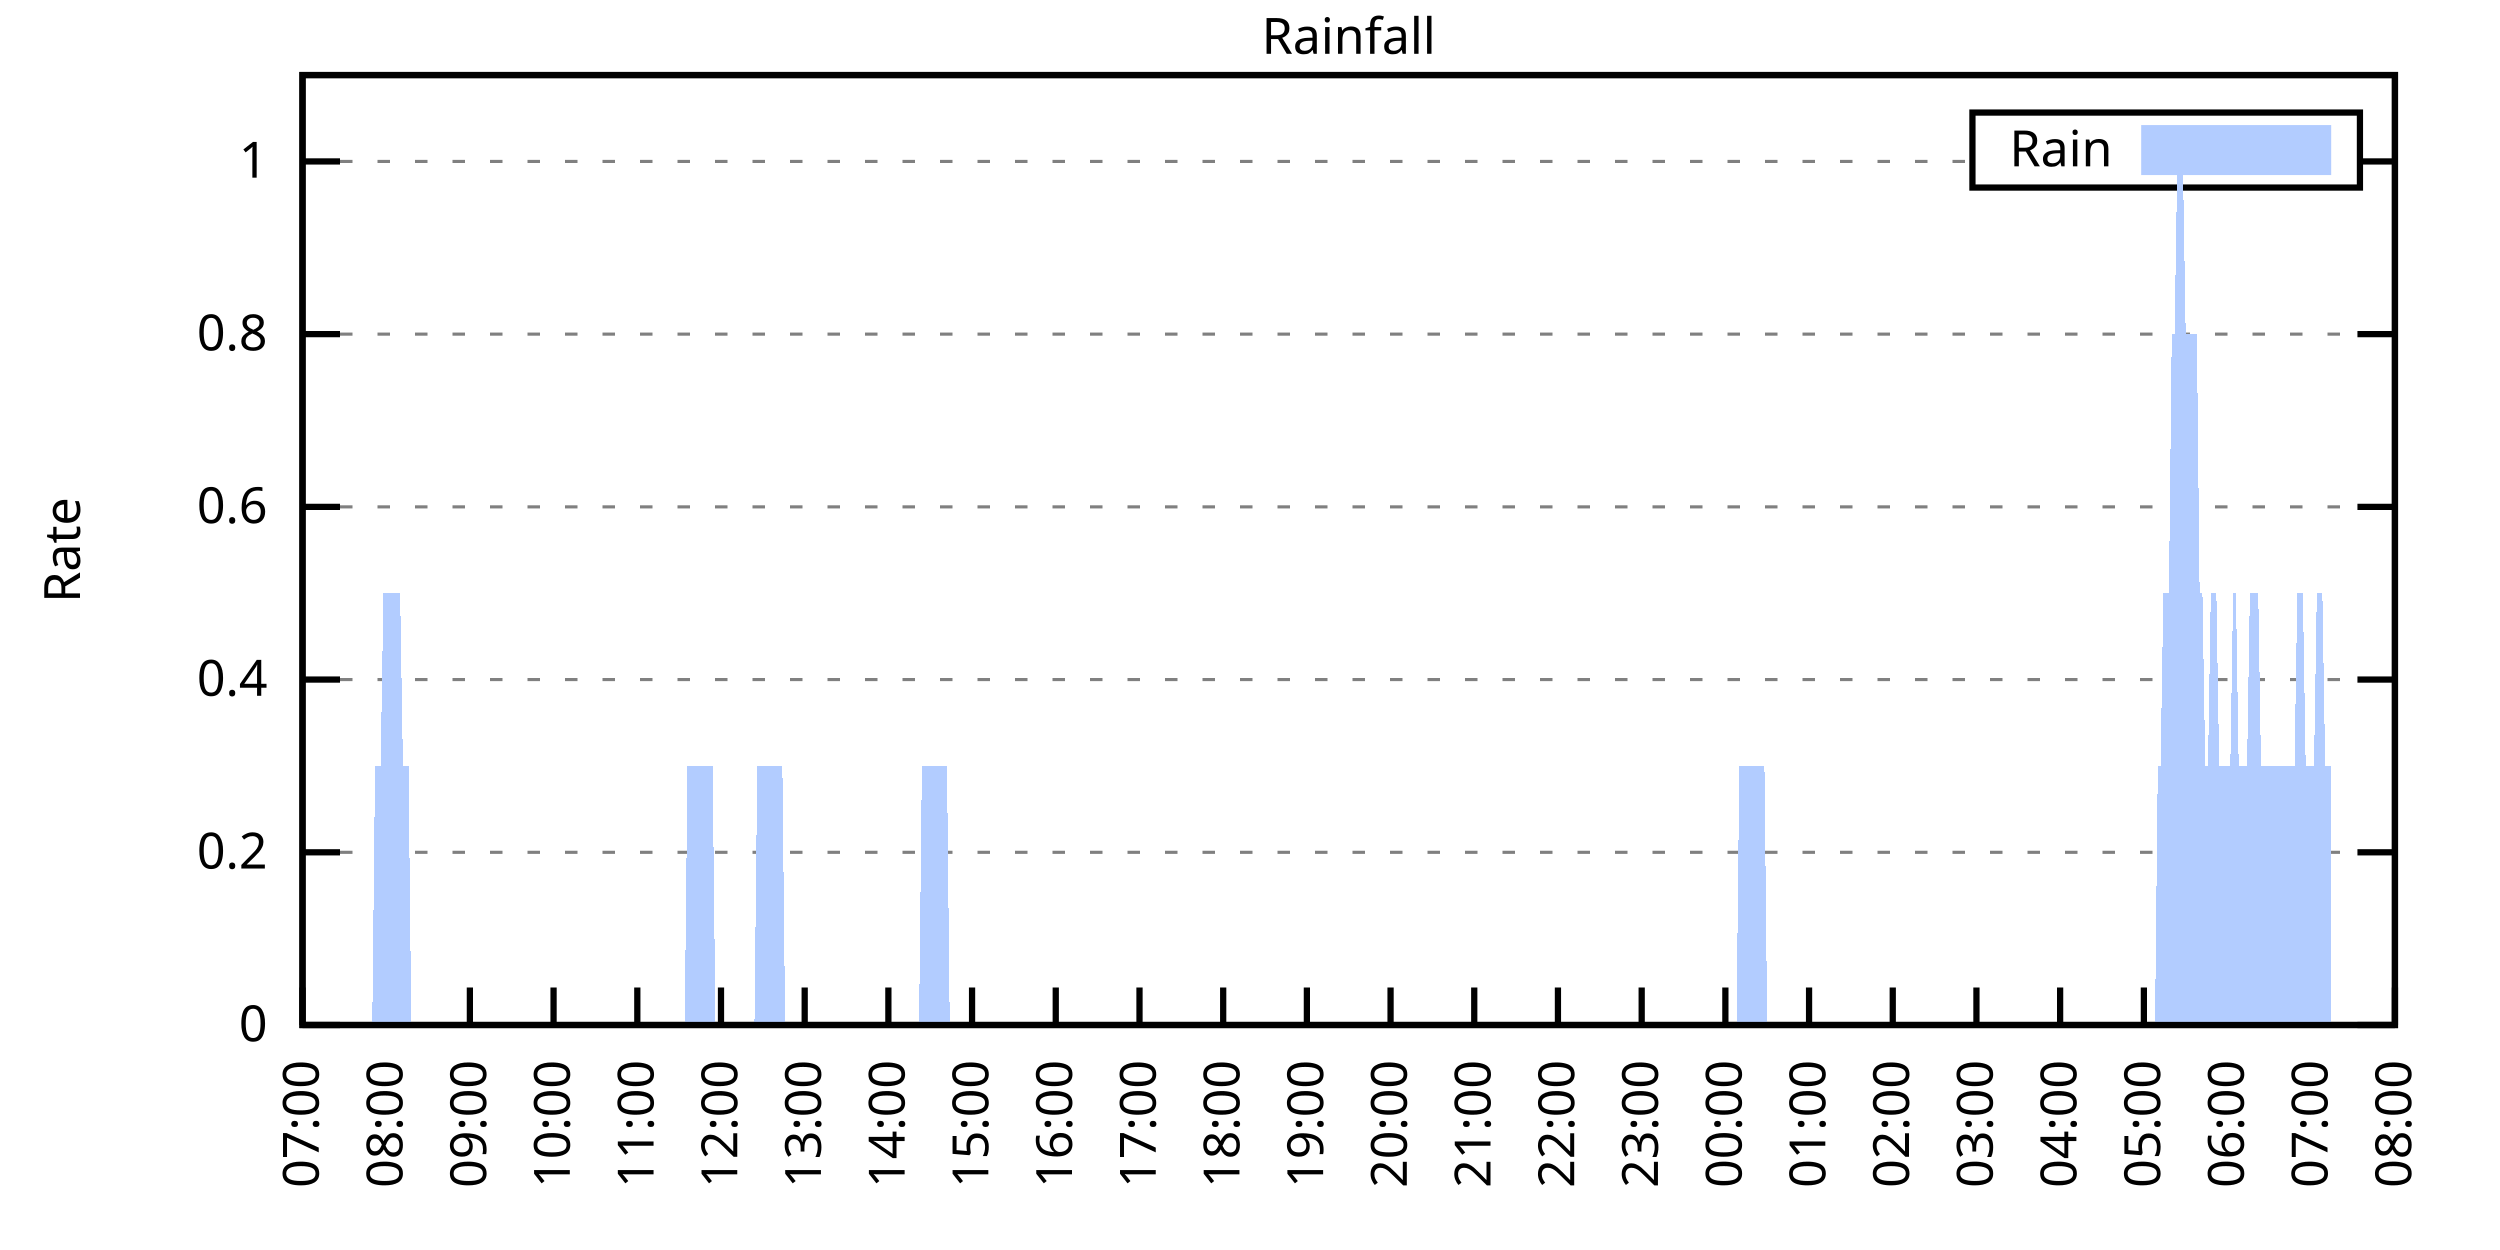
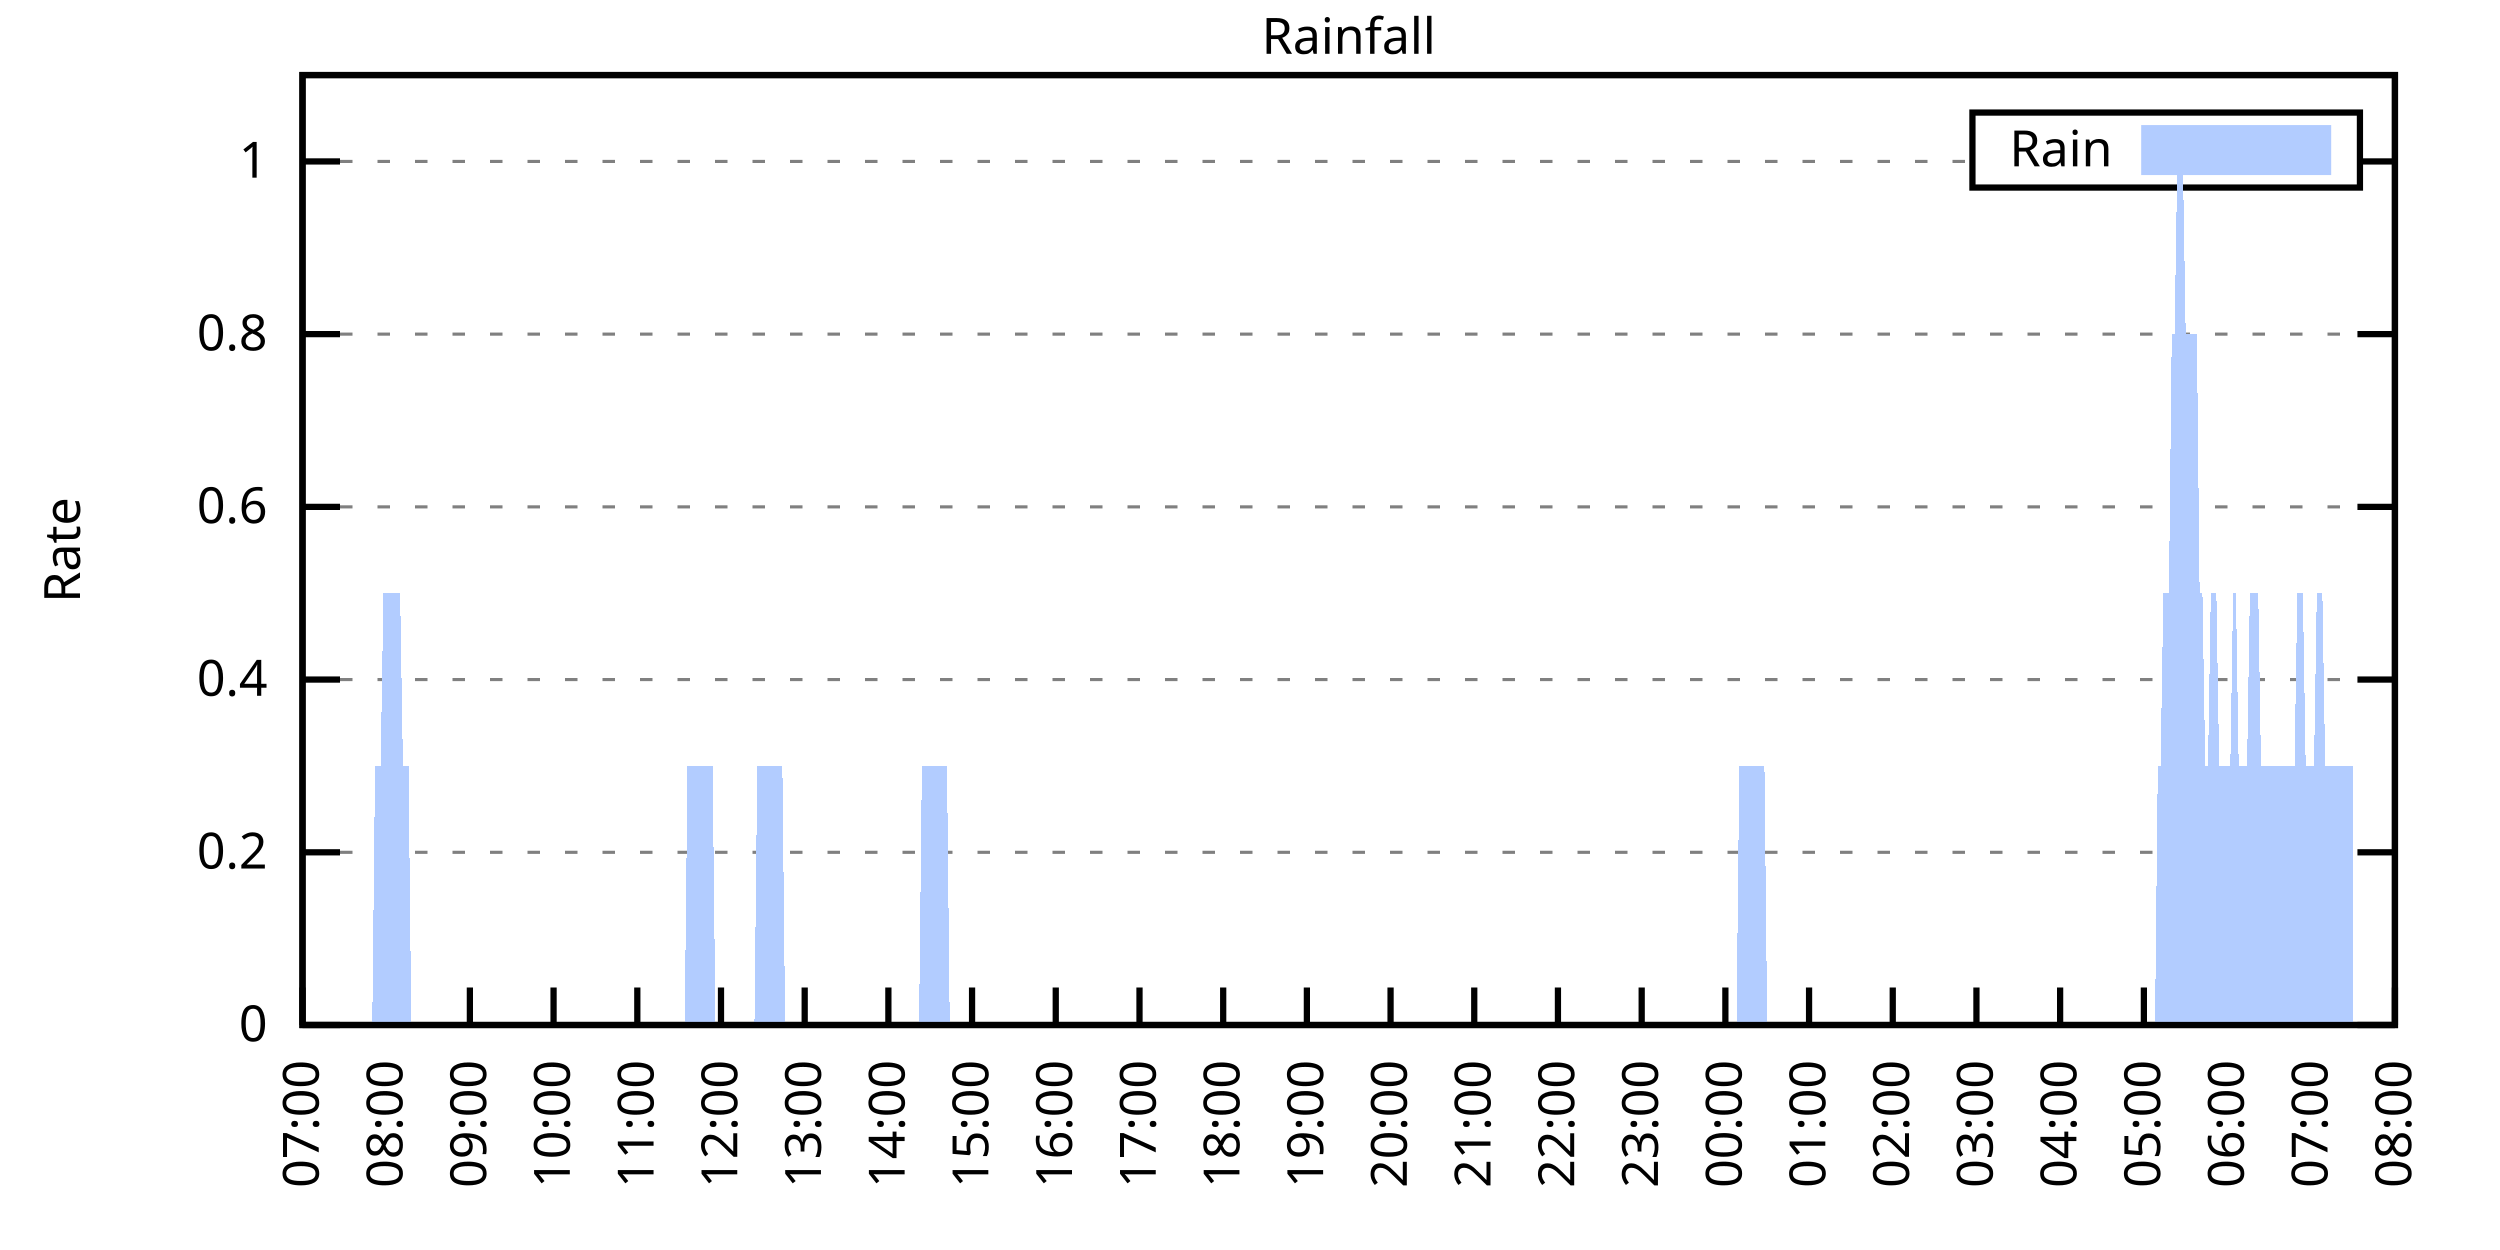
<svg xmlns="http://www.w3.org/2000/svg" xmlns:xlink="http://www.w3.org/1999/xlink" width="400" height="200" viewBox="0 0 400 200">
  <g id="gnuplot_canvas">
    <rect x="0" y="0" width="400" height="200" fill="none" />
    <defs>
      <circle id="gpDot" r="0.5" stroke-width="0.5" stroke="currentColor" />
      <path id="gpPt0" stroke-width="0.333" stroke="currentColor" d="M-1,0 h2 M0,-1 v2" />
      <path id="gpPt1" stroke-width="0.333" stroke="currentColor" d="M-1,-1 L1,1 M1,-1 L-1,1" />
      <path id="gpPt2" stroke-width="0.333" stroke="currentColor" d="M-1,0 L1,0 M0,-1 L0,1 M-1,-1 L1,1 M-1,1 L1,-1" />
      <rect id="gpPt3" stroke-width="0.333" stroke="currentColor" x="-1" y="-1" width="2" height="2" />
      <rect id="gpPt4" stroke-width="0.333" stroke="currentColor" fill="currentColor" x="-1" y="-1" width="2" height="2" />
      <circle id="gpPt5" stroke-width="0.333" stroke="currentColor" cx="0" cy="0" r="1" />
      <use xlink:href="#gpPt5" id="gpPt6" fill="currentColor" stroke="none" />
      <path id="gpPt7" stroke-width="0.333" stroke="currentColor" d="M0,-1.33 L-1.33,0.67 L1.33,0.67 z" />
      <use xlink:href="#gpPt7" id="gpPt8" fill="currentColor" stroke="none" />
      <use xlink:href="#gpPt7" id="gpPt9" stroke="currentColor" transform="rotate(180)" />
      <use xlink:href="#gpPt9" id="gpPt10" fill="currentColor" stroke="none" />
      <use xlink:href="#gpPt3" id="gpPt11" stroke="currentColor" transform="rotate(45)" />
      <use xlink:href="#gpPt11" id="gpPt12" fill="currentColor" stroke="none" />
      <path id="gpPt13" stroke-width="0.333" stroke="currentColor" d="M0,1.330 L1.265,0.411 L0.782,-1.067 L-0.782,-1.076 L-1.265,0.411 z" />
      <use xlink:href="#gpPt13" id="gpPt14" fill="currentColor" stroke="none" />
      <filter id="textbox" filterUnits="objectBoundingBox" x="0" y="0" height="1" width="1">
        <feFlood flood-color="white" flood-opacity="1" result="bgnd" />
        <feComposite in="SourceGraphic" in2="bgnd" operator="atop" />
      </filter>
      <filter id="greybox" filterUnits="objectBoundingBox" x="0" y="0" height="1" width="1">
        <feFlood flood-color="lightgrey" flood-opacity="1" result="grey" />
        <feComposite in="SourceGraphic" in2="grey" operator="atop" />
      </filter>
    </defs>
    <g fill="none" color="white" stroke="currentColor" stroke-width="1.00" stroke-linecap="butt" stroke-linejoin="miter">
</g>
    <g fill="none" color="black" stroke="currentColor" stroke-width="1.00" stroke-linecap="butt" stroke-linejoin="miter">
      <g stroke="none" shape-rendering="crispEdges">
        <polygon fill="rgb(255, 255, 255)" points="48.40,164.00 383.18,164.00 383.18,12.02 48.40,12.02 " />
      </g>
    </g>
    <g fill="none" color="black" stroke="currentColor" stroke-width="1.00" stroke-linecap="butt" stroke-linejoin="miter">
</g>
    <g fill="none" color="black" stroke="black" stroke-width="0.50" stroke-linecap="butt" stroke-linejoin="miter">
</g>
    <g fill="none" color="gray" stroke="currentColor" stroke-width="0.50" stroke-linecap="butt" stroke-linejoin="miter">
      <path stroke="gray" stroke-dasharray="2,4" class="gridline" d="M48.40,164.00 L383.19,164.00  " />
    </g>
    <g fill="none" color="gray" stroke="gray" stroke-width="1.00" stroke-linecap="butt" stroke-linejoin="miter">
</g>
    <g fill="none" color="black" stroke="currentColor" stroke-width="1.00" stroke-linecap="butt" stroke-linejoin="miter">
      <path stroke="black" d="M48.40,164.00 L54.40,164.00 M383.19,164.00 L377.19,164.00  " />
      <g transform="translate(42.80,166.60)" stroke="none" fill="black" font-family="Sans" font-size="8.00" text-anchor="end">
        <text>
          <tspan font-family="Sans"> 0</tspan>
        </text>
      </g>
    </g>
    <g fill="none" color="black" stroke="currentColor" stroke-width="1.00" stroke-linecap="butt" stroke-linejoin="miter">
</g>
    <g fill="none" color="black" stroke="black" stroke-width="0.50" stroke-linecap="butt" stroke-linejoin="miter">
</g>
    <g fill="none" color="gray" stroke="currentColor" stroke-width="0.50" stroke-linecap="butt" stroke-linejoin="miter">
      <path stroke="gray" stroke-dasharray="2,4" class="gridline" d="M48.40,136.37 L383.19,136.37  " />
    </g>
    <g fill="none" color="gray" stroke="gray" stroke-width="1.00" stroke-linecap="butt" stroke-linejoin="miter">
</g>
    <g fill="none" color="black" stroke="currentColor" stroke-width="1.00" stroke-linecap="butt" stroke-linejoin="miter">
      <path stroke="black" d="M48.40,136.37 L54.40,136.37 M383.19,136.37 L377.19,136.37  " />
      <g transform="translate(42.80,138.97)" stroke="none" fill="black" font-family="Sans" font-size="8.00" text-anchor="end">
        <text>
          <tspan font-family="Sans"> 0.2</tspan>
        </text>
      </g>
    </g>
    <g fill="none" color="black" stroke="currentColor" stroke-width="1.00" stroke-linecap="butt" stroke-linejoin="miter">
</g>
    <g fill="none" color="black" stroke="black" stroke-width="0.50" stroke-linecap="butt" stroke-linejoin="miter">
</g>
    <g fill="none" color="gray" stroke="currentColor" stroke-width="0.50" stroke-linecap="butt" stroke-linejoin="miter">
      <path stroke="gray" stroke-dasharray="2,4" class="gridline" d="M48.40,108.73 L383.19,108.73  " />
    </g>
    <g fill="none" color="gray" stroke="gray" stroke-width="1.00" stroke-linecap="butt" stroke-linejoin="miter">
</g>
    <g fill="none" color="black" stroke="currentColor" stroke-width="1.00" stroke-linecap="butt" stroke-linejoin="miter">
      <path stroke="black" d="M48.40,108.73 L54.40,108.73 M383.19,108.73 L377.19,108.73  " />
      <g transform="translate(42.80,111.33)" stroke="none" fill="black" font-family="Sans" font-size="8.00" text-anchor="end">
        <text>
          <tspan font-family="Sans"> 0.4</tspan>
        </text>
      </g>
    </g>
    <g fill="none" color="black" stroke="currentColor" stroke-width="1.00" stroke-linecap="butt" stroke-linejoin="miter">
</g>
    <g fill="none" color="black" stroke="black" stroke-width="0.50" stroke-linecap="butt" stroke-linejoin="miter">
</g>
    <g fill="none" color="gray" stroke="currentColor" stroke-width="0.50" stroke-linecap="butt" stroke-linejoin="miter">
      <path stroke="gray" stroke-dasharray="2,4" class="gridline" d="M48.40,81.10 L383.19,81.10  " />
    </g>
    <g fill="none" color="gray" stroke="gray" stroke-width="1.00" stroke-linecap="butt" stroke-linejoin="miter">
</g>
    <g fill="none" color="black" stroke="currentColor" stroke-width="1.00" stroke-linecap="butt" stroke-linejoin="miter">
      <path stroke="black" d="M48.40,81.10 L54.40,81.10 M383.19,81.10 L377.19,81.10  " />
      <g transform="translate(42.80,83.70)" stroke="none" fill="black" font-family="Sans" font-size="8.00" text-anchor="end">
        <text>
          <tspan font-family="Sans"> 0.6</tspan>
        </text>
      </g>
    </g>
    <g fill="none" color="black" stroke="currentColor" stroke-width="1.00" stroke-linecap="butt" stroke-linejoin="miter">
</g>
    <g fill="none" color="black" stroke="black" stroke-width="0.50" stroke-linecap="butt" stroke-linejoin="miter">
</g>
    <g fill="none" color="gray" stroke="currentColor" stroke-width="0.50" stroke-linecap="butt" stroke-linejoin="miter">
      <path stroke="gray" stroke-dasharray="2,4" class="gridline" d="M48.40,53.46 L383.19,53.46  " />
    </g>
    <g fill="none" color="gray" stroke="gray" stroke-width="1.00" stroke-linecap="butt" stroke-linejoin="miter">
</g>
    <g fill="none" color="black" stroke="currentColor" stroke-width="1.00" stroke-linecap="butt" stroke-linejoin="miter">
      <path stroke="black" d="M48.40,53.46 L54.40,53.46 M383.19,53.46 L377.19,53.46  " />
      <g transform="translate(42.80,56.06)" stroke="none" fill="black" font-family="Sans" font-size="8.00" text-anchor="end">
        <text>
          <tspan font-family="Sans"> 0.8</tspan>
        </text>
      </g>
    </g>
    <g fill="none" color="black" stroke="currentColor" stroke-width="1.00" stroke-linecap="butt" stroke-linejoin="miter">
</g>
    <g fill="none" color="black" stroke="black" stroke-width="0.50" stroke-linecap="butt" stroke-linejoin="miter">
</g>
    <g fill="none" color="gray" stroke="currentColor" stroke-width="0.50" stroke-linecap="butt" stroke-linejoin="miter">
      <path stroke="gray" stroke-dasharray="2,4" class="gridline" d="M48.40,25.83 L315.59,25.83 M377.59,25.83 L383.19,25.83  " />
    </g>
    <g fill="none" color="gray" stroke="gray" stroke-width="1.00" stroke-linecap="butt" stroke-linejoin="miter">
</g>
    <g fill="none" color="black" stroke="currentColor" stroke-width="1.00" stroke-linecap="butt" stroke-linejoin="miter">
      <path stroke="black" d="M48.40,25.83 L54.40,25.83 M383.19,25.83 L377.19,25.83  " />
      <g transform="translate(42.80,28.43)" stroke="none" fill="black" font-family="Sans" font-size="8.00" text-anchor="end">
        <text>
          <tspan font-family="Sans"> 1</tspan>
        </text>
      </g>
    </g>
    <g fill="none" color="black" stroke="currentColor" stroke-width="1.00" stroke-linecap="butt" stroke-linejoin="miter">
      <path stroke="black" d="M48.40,164.00 L48.40,158.00  " />
      <g transform="translate(51.00,169.60) rotate(270.00)" stroke="none" fill="black" font-family="Sans" font-size="8.00" text-anchor="end">
        <text>
          <tspan font-family="Sans">07:00</tspan>
        </text>
      </g>
    </g>
    <g fill="none" color="black" stroke="currentColor" stroke-width="1.00" stroke-linecap="butt" stroke-linejoin="miter">
      <path stroke="black" d="M61.79,164.00 L61.79,158.00  " />
      <g transform="translate(64.39,169.60) rotate(270.00)" stroke="none" fill="black" font-family="Sans" font-size="8.00" text-anchor="end">
        <text>
          <tspan font-family="Sans">08:00</tspan>
        </text>
      </g>
    </g>
    <g fill="none" color="black" stroke="currentColor" stroke-width="1.00" stroke-linecap="butt" stroke-linejoin="miter">
      <path stroke="black" d="M75.18,164.00 L75.18,158.00  " />
      <g transform="translate(77.78,169.60) rotate(270.00)" stroke="none" fill="black" font-family="Sans" font-size="8.00" text-anchor="end">
        <text>
          <tspan font-family="Sans">09:00</tspan>
        </text>
      </g>
    </g>
    <g fill="none" color="black" stroke="currentColor" stroke-width="1.00" stroke-linecap="butt" stroke-linejoin="miter">
      <path stroke="black" d="M88.57,164.00 L88.57,158.00  " />
      <g transform="translate(91.17,169.60) rotate(270.00)" stroke="none" fill="black" font-family="Sans" font-size="8.00" text-anchor="end">
        <text>
          <tspan font-family="Sans">10:00</tspan>
        </text>
      </g>
    </g>
    <g fill="none" color="black" stroke="currentColor" stroke-width="1.00" stroke-linecap="butt" stroke-linejoin="miter">
      <path stroke="black" d="M101.97,164.00 L101.97,158.00  " />
      <g transform="translate(104.57,169.60) rotate(270.00)" stroke="none" fill="black" font-family="Sans" font-size="8.00" text-anchor="end">
        <text>
          <tspan font-family="Sans">11:00</tspan>
        </text>
      </g>
    </g>
    <g fill="none" color="black" stroke="currentColor" stroke-width="1.00" stroke-linecap="butt" stroke-linejoin="miter">
      <path stroke="black" d="M115.36,164.00 L115.36,158.00  " />
      <g transform="translate(117.96,169.60) rotate(270.00)" stroke="none" fill="black" font-family="Sans" font-size="8.00" text-anchor="end">
        <text>
          <tspan font-family="Sans">12:00</tspan>
        </text>
      </g>
    </g>
    <g fill="none" color="black" stroke="currentColor" stroke-width="1.00" stroke-linecap="butt" stroke-linejoin="miter">
      <path stroke="black" d="M128.75,164.00 L128.75,158.00  " />
      <g transform="translate(131.35,169.60) rotate(270.00)" stroke="none" fill="black" font-family="Sans" font-size="8.00" text-anchor="end">
        <text>
          <tspan font-family="Sans">13:00</tspan>
        </text>
      </g>
    </g>
    <g fill="none" color="black" stroke="currentColor" stroke-width="1.00" stroke-linecap="butt" stroke-linejoin="miter">
      <path stroke="black" d="M142.14,164.00 L142.14,158.00  " />
      <g transform="translate(144.74,169.60) rotate(270.00)" stroke="none" fill="black" font-family="Sans" font-size="8.00" text-anchor="end">
        <text>
          <tspan font-family="Sans">14:00</tspan>
        </text>
      </g>
    </g>
    <g fill="none" color="black" stroke="currentColor" stroke-width="1.00" stroke-linecap="butt" stroke-linejoin="miter">
      <path stroke="black" d="M155.53,164.00 L155.53,158.00  " />
      <g transform="translate(158.13,169.60) rotate(270.00)" stroke="none" fill="black" font-family="Sans" font-size="8.00" text-anchor="end">
        <text>
          <tspan font-family="Sans">15:00</tspan>
        </text>
      </g>
    </g>
    <g fill="none" color="black" stroke="currentColor" stroke-width="1.00" stroke-linecap="butt" stroke-linejoin="miter">
      <path stroke="black" d="M168.92,164.00 L168.92,158.00  " />
      <g transform="translate(171.52,169.60) rotate(270.00)" stroke="none" fill="black" font-family="Sans" font-size="8.00" text-anchor="end">
        <text>
          <tspan font-family="Sans">16:00</tspan>
        </text>
      </g>
    </g>
    <g fill="none" color="black" stroke="currentColor" stroke-width="1.00" stroke-linecap="butt" stroke-linejoin="miter">
      <path stroke="black" d="M182.32,164.00 L182.32,158.00  " />
      <g transform="translate(184.92,169.60) rotate(270.00)" stroke="none" fill="black" font-family="Sans" font-size="8.00" text-anchor="end">
        <text>
          <tspan font-family="Sans">17:00</tspan>
        </text>
      </g>
    </g>
    <g fill="none" color="black" stroke="currentColor" stroke-width="1.00" stroke-linecap="butt" stroke-linejoin="miter">
      <path stroke="black" d="M195.71,164.00 L195.71,158.00  " />
      <g transform="translate(198.31,169.60) rotate(270.00)" stroke="none" fill="black" font-family="Sans" font-size="8.00" text-anchor="end">
        <text>
          <tspan font-family="Sans">18:00</tspan>
        </text>
      </g>
    </g>
    <g fill="none" color="black" stroke="currentColor" stroke-width="1.00" stroke-linecap="butt" stroke-linejoin="miter">
      <path stroke="black" d="M209.10,164.00 L209.10,158.00  " />
      <g transform="translate(211.70,169.60) rotate(270.00)" stroke="none" fill="black" font-family="Sans" font-size="8.00" text-anchor="end">
        <text>
          <tspan font-family="Sans">19:00</tspan>
        </text>
      </g>
    </g>
    <g fill="none" color="black" stroke="currentColor" stroke-width="1.00" stroke-linecap="butt" stroke-linejoin="miter">
      <path stroke="black" d="M222.49,164.00 L222.49,158.00  " />
      <g transform="translate(225.09,169.60) rotate(270.00)" stroke="none" fill="black" font-family="Sans" font-size="8.00" text-anchor="end">
        <text>
          <tspan font-family="Sans">20:00</tspan>
        </text>
      </g>
    </g>
    <g fill="none" color="black" stroke="currentColor" stroke-width="1.00" stroke-linecap="butt" stroke-linejoin="miter">
      <path stroke="black" d="M235.88,164.00 L235.88,158.00  " />
      <g transform="translate(238.48,169.60) rotate(270.00)" stroke="none" fill="black" font-family="Sans" font-size="8.00" text-anchor="end">
        <text>
          <tspan font-family="Sans">21:00</tspan>
        </text>
      </g>
    </g>
    <g fill="none" color="black" stroke="currentColor" stroke-width="1.00" stroke-linecap="butt" stroke-linejoin="miter">
      <path stroke="black" d="M249.27,164.00 L249.27,158.00  " />
      <g transform="translate(251.87,169.60) rotate(270.00)" stroke="none" fill="black" font-family="Sans" font-size="8.00" text-anchor="end">
        <text>
          <tspan font-family="Sans">22:00</tspan>
        </text>
      </g>
    </g>
    <g fill="none" color="black" stroke="currentColor" stroke-width="1.00" stroke-linecap="butt" stroke-linejoin="miter">
      <path stroke="black" d="M262.67,164.00 L262.67,158.00  " />
      <g transform="translate(265.27,169.60) rotate(270.00)" stroke="none" fill="black" font-family="Sans" font-size="8.00" text-anchor="end">
        <text>
          <tspan font-family="Sans">23:00</tspan>
        </text>
      </g>
    </g>
    <g fill="none" color="black" stroke="currentColor" stroke-width="1.00" stroke-linecap="butt" stroke-linejoin="miter">
      <path stroke="black" d="M276.06,164.00 L276.06,158.00  " />
      <g transform="translate(278.66,169.60) rotate(270.00)" stroke="none" fill="black" font-family="Sans" font-size="8.00" text-anchor="end">
        <text>
          <tspan font-family="Sans">00:00</tspan>
        </text>
      </g>
    </g>
    <g fill="none" color="black" stroke="currentColor" stroke-width="1.00" stroke-linecap="butt" stroke-linejoin="miter">
      <path stroke="black" d="M289.45,164.00 L289.45,158.00  " />
      <g transform="translate(292.05,169.60) rotate(270.00)" stroke="none" fill="black" font-family="Sans" font-size="8.00" text-anchor="end">
        <text>
          <tspan font-family="Sans">01:00</tspan>
        </text>
      </g>
    </g>
    <g fill="none" color="black" stroke="currentColor" stroke-width="1.00" stroke-linecap="butt" stroke-linejoin="miter">
      <path stroke="black" d="M302.84,164.00 L302.84,158.00  " />
      <g transform="translate(305.44,169.60) rotate(270.00)" stroke="none" fill="black" font-family="Sans" font-size="8.00" text-anchor="end">
        <text>
          <tspan font-family="Sans">02:00</tspan>
        </text>
      </g>
    </g>
    <g fill="none" color="black" stroke="currentColor" stroke-width="1.00" stroke-linecap="butt" stroke-linejoin="miter">
      <path stroke="black" d="M316.23,164.00 L316.23,158.00  " />
      <g transform="translate(318.83,169.60) rotate(270.00)" stroke="none" fill="black" font-family="Sans" font-size="8.00" text-anchor="end">
        <text>
          <tspan font-family="Sans">03:00</tspan>
        </text>
      </g>
    </g>
    <g fill="none" color="black" stroke="currentColor" stroke-width="1.00" stroke-linecap="butt" stroke-linejoin="miter">
      <path stroke="black" d="M329.62,164.00 L329.62,158.00  " />
      <g transform="translate(332.22,169.60) rotate(270.00)" stroke="none" fill="black" font-family="Sans" font-size="8.00" text-anchor="end">
        <text>
          <tspan font-family="Sans">04:00</tspan>
        </text>
      </g>
    </g>
    <g fill="none" color="black" stroke="currentColor" stroke-width="1.00" stroke-linecap="butt" stroke-linejoin="miter">
      <path stroke="black" d="M343.02,164.00 L343.02,158.00  " />
      <g transform="translate(345.62,169.60) rotate(270.00)" stroke="none" fill="black" font-family="Sans" font-size="8.00" text-anchor="end">
        <text>
          <tspan font-family="Sans">05:00</tspan>
        </text>
      </g>
    </g>
    <g fill="none" color="black" stroke="currentColor" stroke-width="1.00" stroke-linecap="butt" stroke-linejoin="miter">
      <path stroke="black" d="M356.41,164.00 L356.41,158.00  " />
      <g transform="translate(359.01,169.60) rotate(270.00)" stroke="none" fill="black" font-family="Sans" font-size="8.00" text-anchor="end">
        <text>
          <tspan font-family="Sans">06:00</tspan>
        </text>
      </g>
    </g>
    <g fill="none" color="black" stroke="currentColor" stroke-width="1.00" stroke-linecap="butt" stroke-linejoin="miter">
      <path stroke="black" d="M369.80,164.00 L369.80,158.00  " />
      <g transform="translate(372.40,169.60) rotate(270.00)" stroke="none" fill="black" font-family="Sans" font-size="8.00" text-anchor="end">
        <text>
          <tspan font-family="Sans">07:00</tspan>
        </text>
      </g>
    </g>
    <g fill="none" color="black" stroke="currentColor" stroke-width="1.00" stroke-linecap="butt" stroke-linejoin="miter">
      <path stroke="black" d="M383.19,164.00 L383.19,158.00  " />
      <g transform="translate(385.79,169.60) rotate(270.00)" stroke="none" fill="black" font-family="Sans" font-size="8.00" text-anchor="end">
        <text>
          <tspan font-family="Sans">08:00</tspan>
        </text>
      </g>
    </g>
    <g fill="none" color="black" stroke="currentColor" stroke-width="1.00" stroke-linecap="butt" stroke-linejoin="miter">
</g>
    <g fill="none" color="black" stroke="currentColor" stroke-width="1.00" stroke-linecap="butt" stroke-linejoin="miter">
      <path stroke="black" d="M48.40,12.01 L48.40,164.00 L383.19,164.00 L383.19,12.01 L48.40,12.01 Z  " />
    </g>
    <g fill="none" color="black" stroke="currentColor" stroke-width="1.00" stroke-linecap="butt" stroke-linejoin="miter">
</g>
    <g fill="none" color="black" stroke="currentColor" stroke-width="1.00" stroke-linecap="butt" stroke-linejoin="miter">
      <path stroke="black" d="M315.59,30.01 L315.59,18.01 L377.59,18.01 L377.59,30.01 L315.59,30.01 Z  " />
    </g>
    <g id="Rainfall_plot_1">
      <g fill="none" color="white" stroke="black" stroke-width="2.00" stroke-linecap="butt" stroke-linejoin="miter">
</g>
      <g fill="none" color="black" stroke="currentColor" stroke-width="2.00" stroke-linecap="butt" stroke-linejoin="miter">
        <g transform="translate(337.99,26.61)" stroke="none" fill="black" font-family="Sans" font-size="8.00" text-anchor="end">
          <text>
            <tspan font-family="Sans">Rain</tspan>
          </text>
        </g>
      </g>
      <g fill="none" color="black" stroke="currentColor" stroke-width="2.00" stroke-linecap="butt" stroke-linejoin="miter">
        <g stroke="none" shape-rendering="crispEdges">
          <polygon fill="rgb(178, 204, 255)" points="343.59,27.01 371.99,27.01 371.99,21.01 343.59,21.01 " />
        </g>
        <path stroke="rgb(178, 204, 255)" d="M343.59,27.01 L371.99,27.01 L371.99,21.01 L343.59,21.01 L343.59,27.01 Z  " />
      </g>
      <g fill="none" color="black" stroke="currentColor" stroke-width="2.00" stroke-linecap="butt" stroke-linejoin="miter">
        <g stroke="none" shape-rendering="crispEdges">
-           <polygon fill="rgb(178, 204, 255)" points="51.97,164.00 52.42,164.00 52.86,164.00 53.31,164.00 53.76,164.00 54.20,164.00 54.65,164.00 55.10,164.00 55.54,164.00 55.99,164.00 56.43,164.00 56.88,164.00 57.33,164.00 57.77,164.00 58.22,164.00 58.67,164.00 59.11,164.00 59.56,164.00 60.01,122.55 60.45,122.55 60.90,122.55 61.35,94.91 61.79,94.91 62.24,94.91 62.68,94.91 63.13,94.91 63.58,94.91 64.02,94.91 64.47,122.55 64.92,122.55 65.36,122.55 65.81,164.00 66.26,164.00 66.70,164.00 67.15,164.00 67.59,164.00 68.04,164.00 68.49,164.00 68.93,164.00 69.38,164.00 69.83,164.00 70.27,164.00 70.72,164.00 71.17,164.00 71.61,164.00 72.06,164.00 72.50,164.00 72.95,164.00 73.40,164.00 73.84,164.00 74.29,164.00 74.74,164.00 75.18,164.00 75.63,164.00 76.08,164.00 76.52,164.00 76.97,164.00 77.42,164.00 77.86,164.00 78.31,164.00 78.75,164.00 79.20,164.00 79.65,164.00 80.09,164.00 80.54,164.00 80.99,164.00 81.43,164.00 81.88,164.00 82.33,164.00 82.77,164.00 83.22,164.00 83.66,164.00 84.11,164.00 84.56,164.00 85.00,164.00 85.45,164.00 85.90,164.00 86.34,164.00 86.79,164.00 87.24,164.00 87.68,164.00 88.13,164.00 88.57,164.00 89.02,164.00 89.47,164.00 89.91,164.00 90.36,164.00 90.81,164.00 91.25,164.00 91.70,164.00 92.15,164.00 92.59,164.00 93.04,164.00 93.49,164.00 93.93,164.00 94.38,164.00 94.82,164.00 95.27,164.00 95.72,164.00 96.16,164.00 96.61,164.00 97.06,164.00 97.50,164.00 97.95,164.00 98.40,164.00 98.84,164.00 99.29,164.00 99.73,164.00 100.18,164.00 100.63,164.00 101.07,164.00 101.52,164.00 101.97,164.00 102.41,164.00 102.86,164.00 103.31,164.00 103.75,164.00 104.20,164.00 104.64,164.00 105.09,164.00 105.54,164.00 105.98,164.00 106.43,164.00 106.88,164.00 107.32,164.00 107.77,164.00 108.22,164.00 108.66,164.00 109.11,164.00 109.55,164.00 110.00,122.55 110.45,122.55 110.89,122.55 111.34,122.55 111.79,122.55 112.23,122.55 112.68,122.55 113.13,122.55 113.57,122.55 114.02,122.55 114.47,164.00 114.91,164.00 115.36,164.00 115.80,164.00 116.25,164.00 116.70,164.00 117.14,164.00 117.59,164.00 118.04,164.00 118.48,164.00 118.93,164.00 119.38,164.00 119.82,164.00 120.27,164.00 120.71,164.00 121.16,122.55 121.61,122.55 122.05,122.55 122.50,122.55 122.95,122.55 123.39,122.55 123.84,122.55 124.29,122.55 124.73,122.55 125.18,122.55 125.62,164.00 126.07,164.00 126.52,164.00 126.96,164.00 127.41,164.00 127.86,164.00 128.30,164.00 128.75,164.00 129.20,164.00 129.64,164.00 130.09,164.00 130.54,164.00 130.98,164.00 131.43,164.00 131.87,164.00 132.32,164.00 132.77,164.00 133.21,164.00 133.66,164.00 134.11,164.00 134.55,164.00 135.00,164.00 135.45,164.00 135.89,164.00 136.34,164.00 136.78,164.00 137.23,164.00 137.68,164.00 138.12,164.00 138.57,164.00 139.02,164.00 139.46,164.00 139.91,164.00 140.36,164.00 140.80,164.00 141.25,164.00 141.69,164.00 142.14,164.00 142.59,164.00 143.03,164.00 143.48,164.00 143.93,164.00 144.37,164.00 144.82,164.00 145.27,164.00 145.71,164.00 146.16,164.00 146.61,164.00 147.05,164.00 147.50,122.55 147.94,122.55 148.39,122.55 148.84,122.55 149.28,122.55 149.73,122.55 150.18,122.55 150.62,122.55 151.07,122.55 151.52,122.55 151.96,164.00 152.41,164.00 152.85,164.00 153.30,164.00 153.75,164.00 154.19,164.00 154.64,164.00 155.09,164.00 155.53,164.00 155.98,164.00 156.43,164.00 156.87,164.00 157.32,164.00 157.76,164.00 158.21,164.00 158.66,164.00 159.10,164.00 159.55,164.00 160.00,164.00 160.44,164.00 160.89,164.00 161.34,164.00 161.78,164.00 162.23,164.00 162.67,164.00 163.12,164.00 163.57,164.00 164.01,164.00 164.46,164.00 164.91,164.00 165.35,164.00 165.80,164.00 166.25,164.00 166.69,164.00 167.14,164.00 167.59,164.00 168.03,164.00 168.48,164.00 168.92,164.00 169.37,164.00 169.82,164.00 170.26,164.00 170.71,164.00 171.16,164.00 171.60,164.00 172.05,164.00 172.50,164.00 172.94,164.00 173.39,164.00 173.83,164.00 174.28,164.00 174.73,164.00 175.17,164.00 175.62,164.00 176.07,164.00 176.51,164.00 176.96,164.00 177.41,164.00 177.85,164.00 178.30,164.00 178.74,164.00 179.19,164.00 179.64,164.00 180.08,164.00 180.53,164.00 180.98,164.00 181.42,164.00 181.87,164.00 182.32,164.00 182.76,164.00 183.21,164.00 183.66,164.00 184.10,164.00 184.55,164.00 184.99,164.00 185.44,164.00 185.89,164.00 186.33,164.00 186.78,164.00 187.23,164.00 187.67,164.00 188.12,164.00 188.57,164.00 189.01,164.00 189.46,164.00 189.90,164.00 190.35,164.00 190.80,164.00 191.24,164.00 191.69,164.00 192.14,164.00 192.58,164.00 193.03,164.00 193.48,164.00 193.92,164.00 194.37,164.00 194.81,164.00 195.26,164.00 195.71,164.00 196.15,164.00 196.60,164.00 197.05,164.00 197.49,164.00 197.94,164.00 198.39,164.00 198.83,164.00 199.28,164.00 199.73,164.00 200.17,164.00 200.62,164.00 201.06,164.00 201.51,164.00 201.96,164.00 202.40,164.00 202.85,164.00 203.30,164.00 203.74,164.00 204.19,164.00 204.64,164.00 205.08,164.00 205.53,164.00 205.97,164.00 206.42,164.00 206.87,164.00 207.31,164.00 207.76,164.00 208.21,164.00 208.65,164.00 209.10,164.00 209.55,164.00 209.99,164.00 210.44,164.00 210.88,164.00 211.33,164.00 211.78,164.00 212.22,164.00 212.67,164.00 213.12,164.00 213.56,164.00 214.01,164.00 214.46,164.00 214.90,164.00 215.35,164.00 215.80,164.00 216.24,164.00 216.69,164.00 217.13,164.00 217.58,164.00 218.03,164.00 218.47,164.00 218.92,164.00 219.37,164.00 219.81,164.00 220.26,164.00 220.71,164.00 221.15,164.00 221.60,164.00 222.04,164.00 222.49,164.00 222.94,164.00 223.38,164.00 223.83,164.00 224.28,164.00 224.72,164.00 225.17,164.00 225.62,164.00 226.06,164.00 226.51,164.00 226.95,164.00 227.40,164.00 227.85,164.00 228.29,164.00 228.74,164.00 229.19,164.00 229.63,164.00 230.08,164.00 230.53,164.00 230.97,164.00 231.42,164.00 231.86,164.00 232.31,164.00 232.76,164.00 233.20,164.00 233.65,164.00 234.10,164.00 234.54,164.00 234.99,164.00 235.44,164.00 235.88,164.00 236.33,164.00 236.78,164.00 237.22,164.00 237.67,164.00 238.11,164.00 238.56,164.00 239.01,164.00 239.45,164.00 239.90,164.00 240.35,164.00 240.79,164.00 241.24,164.00 241.69,164.00 242.13,164.00 242.58,164.00 243.02,164.00 243.47,164.00 243.92,164.00 244.36,164.00 244.81,164.00 245.26,164.00 245.70,164.00 246.15,164.00 246.60,164.00 247.04,164.00 247.49,164.00 247.93,164.00 248.38,164.00 248.83,164.00 249.27,164.00 249.72,164.00 250.17,164.00 250.61,164.00 251.06,164.00 251.51,164.00 251.95,164.00 252.40,164.00 252.85,164.00 253.29,164.00 253.74,164.00 254.18,164.00 254.63,164.00 255.08,164.00 255.52,164.00 255.97,164.00 256.42,164.00 256.86,164.00 257.31,164.00 257.76,164.00 258.20,164.00 258.65,164.00 259.09,164.00 259.54,164.00 259.99,164.00 260.43,164.00 260.88,164.00 261.33,164.00 261.77,164.00 262.22,164.00 262.67,164.00 263.11,164.00 263.56,164.00 264.00,164.00 264.45,164.00 264.90,164.00 265.34,164.00 265.79,164.00 266.24,164.00 266.68,164.00 267.13,164.00 267.58,164.00 268.02,164.00 268.47,164.00 268.92,164.00 269.36,164.00 269.81,164.00 270.25,164.00 270.70,164.00 271.15,164.00 271.59,164.00 272.04,164.00 272.49,164.00 272.93,164.00 273.38,164.00 273.83,164.00 274.27,164.00 274.72,164.00 275.16,164.00 275.61,164.00 276.06,164.00 276.50,164.00 276.95,164.00 277.40,164.00 277.84,164.00 278.29,122.55 278.74,122.55 279.18,122.55 279.63,122.55 280.07,122.55 280.52,122.55 280.97,122.55 281.41,122.55 281.86,122.55 282.31,122.55 282.75,164.00 283.20,164.00 283.65,164.00 284.09,164.00 284.54,164.00 284.98,164.00 285.43,164.00 285.88,164.00 286.32,164.00 286.77,164.00 287.22,164.00 287.66,164.00 288.11,164.00 288.56,164.00 289.00,164.00 289.45,164.00 289.90,164.00 290.34,164.00 290.79,164.00 291.23,164.00 291.68,164.00 292.13,164.00 292.57,164.00 293.02,164.00 293.47,164.00 293.91,164.00 294.36,164.00 294.81,164.00 295.25,164.00 295.70,164.00 296.14,164.00 296.59,164.00 297.04,164.00 297.48,164.00 297.93,164.00 298.38,164.00 298.82,164.00 299.27,164.00 299.72,164.00 300.16,164.00 300.61,164.00 301.05,164.00 301.50,164.00 301.95,164.00 302.39,164.00 302.84,164.00 303.29,164.00 303.73,164.00 304.18,164.00 304.63,164.00 305.07,164.00 305.52,164.00 305.97,164.00 306.41,164.00 306.86,164.00 307.30,164.00 307.75,164.00 308.20,164.00 308.64,164.00 309.09,164.00 309.54,164.00 309.98,164.00 310.43,164.00 310.88,164.00 311.32,164.00 311.77,164.00 312.21,164.00 312.66,164.00 313.11,164.00 313.55,164.00 314.00,164.00 314.45,164.00 314.89,164.00 315.34,164.00 315.79,164.00 316.23,164.00 316.68,164.00 317.12,164.00 317.57,164.00 318.02,164.00 318.46,164.00 318.91,164.00 319.36,164.00 319.80,164.00 320.25,164.00 320.70,164.00 321.14,164.00 321.59,164.00 322.04,164.00 322.48,164.00 322.93,164.00 323.37,164.00 323.82,164.00 324.27,164.00 324.71,164.00 325.16,164.00 325.61,164.00 326.05,164.00 326.50,164.00 326.95,164.00 327.39,164.00 327.84,164.00 328.28,164.00 328.73,164.00 329.18,164.00 329.62,164.00 330.07,164.00 330.52,164.00 330.96,164.00 331.41,164.00 331.86,164.00 332.30,164.00 332.75,164.00 333.19,164.00 333.64,164.00 334.09,164.00 334.53,164.00 334.98,164.00 335.43,164.00 335.87,164.00 336.32,164.00 336.77,164.00 337.21,164.00 337.66,164.00 338.10,164.00 338.55,164.00 339.00,164.00 339.44,164.00 339.89,164.00 340.34,164.00 340.78,164.00 341.23,164.00 341.68,164.00 342.12,164.00 342.57,164.00 343.02,164.00 343.46,164.00 343.91,164.00 344.35,164.00 344.80,164.00 345.25,122.55 345.69,122.55 346.14,94.91 346.59,94.91 347.03,94.91 347.48,53.46 347.93,53.46 348.37,25.83 348.82,25.83 349.26,25.83 349.71,53.46 350.16,53.46 350.60,53.46 351.05,53.46 351.50,53.46 351.94,94.91 352.39,94.91 352.84,122.55 353.28,122.55 353.73,94.91 354.17,94.91 354.62,94.91 355.07,122.55 355.51,122.55 355.96,122.55 356.41,122.55 356.85,122.55 357.30,94.91 357.75,94.91 358.19,122.55 358.64,122.55 359.09,122.55 359.53,122.55 359.98,94.91 360.42,94.91 360.87,94.91 361.32,94.91 361.76,122.55 362.21,122.55 362.66,122.55 363.10,122.55 363.55,122.55 364.00,122.55 364.44,122.55 364.89,122.55 365.33,122.55 365.78,122.55 366.23,122.55 366.67,122.55 367.12,122.55 367.57,94.91 368.01,94.91 368.46,94.91 368.91,122.55 369.35,122.55 369.80,122.55 370.24,122.55 370.69,94.91 371.14,94.91 371.58,94.91 372.03,122.55 372.48,122.55 372.92,122.55 372.92,164.00 51.97,164.00 " />
+           <polygon fill="rgb(178, 204, 255)" points="55.54,164.00 55.99,164.00 56.43,164.00 56.88,164.00 57.33,164.00 57.77,164.00 58.22,164.00 58.67,164.00 59.11,164.00 59.56,164.00 60.01,122.55 60.45,122.55 60.90,122.55 61.35,94.91 61.79,94.91 62.24,94.91 62.68,94.91 63.13,94.91 63.58,94.91 64.02,94.91 64.47,122.55 64.92,122.55 65.36,122.55 65.81,164.00 66.26,164.00 66.70,164.00 67.15,164.00 67.59,164.00 68.04,164.00 68.49,164.00 68.93,164.00 69.38,164.00 69.83,164.00 70.27,164.00 70.72,164.00 71.17,164.00 71.61,164.00 72.06,164.00 72.50,164.00 72.95,164.00 73.40,164.00 73.84,164.00 74.29,164.00 74.74,164.00 75.18,164.00 75.63,164.00 76.08,164.00 76.52,164.00 76.97,164.00 77.42,164.00 77.86,164.00 78.31,164.00 78.75,164.00 79.20,164.00 79.65,164.00 80.09,164.00 80.54,164.00 80.99,164.00 81.43,164.00 81.88,164.00 82.33,164.00 82.77,164.00 83.22,164.00 83.66,164.00 84.11,164.00 84.56,164.00 85.00,164.00 85.45,164.00 85.90,164.00 86.34,164.00 86.79,164.00 87.24,164.00 87.68,164.00 88.13,164.00 88.57,164.00 89.02,164.00 89.47,164.00 89.91,164.00 90.36,164.00 90.81,164.00 91.25,164.00 91.70,164.00 92.15,164.00 92.59,164.00 93.04,164.00 93.49,164.00 93.93,164.00 94.38,164.00 94.82,164.00 95.27,164.00 95.72,164.00 96.16,164.00 96.61,164.00 97.06,164.00 97.50,164.00 97.95,164.00 98.40,164.00 98.84,164.00 99.29,164.00 99.73,164.00 100.18,164.00 100.63,164.00 101.07,164.00 101.52,164.00 101.97,164.00 102.41,164.00 102.86,164.00 103.31,164.00 103.75,164.00 104.20,164.00 104.64,164.00 105.09,164.00 105.54,164.00 105.98,164.00 106.43,164.00 106.88,164.00 107.32,164.00 107.77,164.00 108.22,164.00 108.66,164.00 109.11,164.00 109.55,164.00 110.00,122.55 110.45,122.55 110.89,122.55 111.34,122.55 111.79,122.55 112.23,122.55 112.68,122.55 113.13,122.55 113.57,122.55 114.02,122.55 114.47,164.00 114.91,164.00 115.36,164.00 115.80,164.00 116.25,164.00 116.70,164.00 117.14,164.00 117.59,164.00 118.04,164.00 118.48,164.00 118.93,164.00 119.38,164.00 119.82,164.00 120.27,164.00 120.71,164.00 121.16,122.55 121.61,122.55 122.05,122.55 122.50,122.55 122.95,122.55 123.39,122.55 123.84,122.55 124.29,122.55 124.73,122.55 125.18,122.55 125.62,164.00 126.07,164.00 126.52,164.00 126.96,164.00 127.41,164.00 127.86,164.00 128.30,164.00 128.75,164.00 129.20,164.00 129.64,164.00 130.09,164.00 130.54,164.00 130.98,164.00 131.43,164.00 131.87,164.00 132.32,164.00 132.77,164.00 133.21,164.00 133.66,164.00 134.11,164.00 134.55,164.00 135.00,164.00 135.45,164.00 135.89,164.00 136.34,164.00 136.78,164.00 137.23,164.00 137.68,164.00 138.12,164.00 138.57,164.00 139.02,164.00 139.46,164.00 139.91,164.00 140.36,164.00 140.80,164.00 141.25,164.00 141.69,164.00 142.14,164.00 142.59,164.00 143.03,164.00 143.48,164.00 143.93,164.00 144.37,164.00 144.82,164.00 145.27,164.00 145.71,164.00 146.16,164.00 146.61,164.00 147.05,164.00 147.50,122.55 147.94,122.55 148.39,122.55 148.84,122.55 149.28,122.55 149.73,122.55 150.18,122.55 150.62,122.55 151.07,122.55 151.52,122.55 151.96,164.00 152.41,164.00 152.85,164.00 153.30,164.00 153.75,164.00 154.19,164.00 154.64,164.00 155.09,164.00 155.53,164.00 155.98,164.00 156.43,164.00 156.87,164.00 157.32,164.00 157.76,164.00 158.21,164.00 158.66,164.00 159.10,164.00 159.55,164.00 160.00,164.00 160.44,164.00 160.89,164.00 161.34,164.00 161.78,164.00 162.23,164.00 162.67,164.00 163.12,164.00 163.57,164.00 164.01,164.00 164.46,164.00 164.91,164.00 165.35,164.00 165.80,164.00 166.25,164.00 166.69,164.00 167.14,164.00 167.59,164.00 168.03,164.00 168.48,164.00 168.92,164.00 169.37,164.00 169.82,164.00 170.26,164.00 170.71,164.00 171.16,164.00 171.60,164.00 172.05,164.00 172.50,164.00 172.94,164.00 173.39,164.00 173.83,164.00 174.28,164.00 174.73,164.00 175.17,164.00 175.62,164.00 176.07,164.00 176.51,164.00 176.96,164.00 177.41,164.00 177.85,164.00 178.30,164.00 178.74,164.00 179.19,164.00 179.64,164.00 180.08,164.00 180.53,164.00 180.98,164.00 181.42,164.00 181.87,164.00 182.32,164.00 182.76,164.00 183.21,164.00 183.66,164.00 184.10,164.00 184.55,164.00 184.99,164.00 185.44,164.00 185.89,164.00 186.33,164.00 186.78,164.00 187.23,164.00 187.67,164.00 188.12,164.00 188.57,164.00 189.01,164.00 189.46,164.00 189.90,164.00 190.35,164.00 190.80,164.00 191.24,164.00 191.69,164.00 192.14,164.00 192.58,164.00 193.03,164.00 193.48,164.00 193.92,164.00 194.37,164.00 194.81,164.00 195.26,164.00 195.71,164.00 196.15,164.00 196.60,164.00 197.05,164.00 197.49,164.00 197.94,164.00 198.39,164.00 198.83,164.00 199.28,164.00 199.73,164.00 200.17,164.00 200.62,164.00 201.06,164.00 201.51,164.00 201.96,164.00 202.40,164.00 202.85,164.00 203.30,164.00 203.74,164.00 204.19,164.00 204.64,164.00 205.08,164.00 205.53,164.00 205.97,164.00 206.42,164.00 206.87,164.00 207.31,164.00 207.76,164.00 208.21,164.00 208.65,164.00 209.10,164.00 209.55,164.00 209.99,164.00 210.44,164.00 210.88,164.00 211.33,164.00 211.78,164.00 212.22,164.00 212.67,164.00 213.12,164.00 213.56,164.00 214.01,164.00 214.46,164.00 214.90,164.00 215.35,164.00 215.80,164.00 216.24,164.00 216.69,164.00 217.13,164.00 217.58,164.00 218.03,164.00 218.47,164.00 218.92,164.00 219.37,164.00 219.81,164.00 220.26,164.00 220.71,164.00 221.15,164.00 221.60,164.00 222.04,164.00 222.49,164.00 222.94,164.00 223.38,164.00 223.83,164.00 224.28,164.00 224.72,164.00 225.17,164.00 225.62,164.00 226.06,164.00 226.51,164.00 226.95,164.00 227.40,164.00 227.85,164.00 228.29,164.00 228.74,164.00 229.19,164.00 229.63,164.00 230.08,164.00 230.53,164.00 230.97,164.00 231.42,164.00 231.86,164.00 232.31,164.00 232.76,164.00 233.20,164.00 233.65,164.00 234.10,164.00 234.54,164.00 234.99,164.00 235.44,164.00 235.88,164.00 236.33,164.00 236.78,164.00 237.22,164.00 237.67,164.00 238.11,164.00 238.56,164.00 239.01,164.00 239.45,164.00 239.90,164.00 240.35,164.00 240.79,164.00 241.24,164.00 241.69,164.00 242.13,164.00 242.58,164.00 243.02,164.00 243.47,164.00 243.92,164.00 244.36,164.00 244.81,164.00 245.26,164.00 245.70,164.00 246.15,164.00 246.60,164.00 247.04,164.00 247.49,164.00 247.93,164.00 248.38,164.00 248.83,164.00 249.27,164.00 249.72,164.00 250.17,164.00 250.61,164.00 251.06,164.00 251.51,164.00 251.95,164.00 252.40,164.00 252.85,164.00 253.29,164.00 253.74,164.00 254.18,164.00 254.63,164.00 255.08,164.00 255.52,164.00 255.97,164.00 256.42,164.00 256.86,164.00 257.31,164.00 257.76,164.00 258.20,164.00 258.65,164.00 259.09,164.00 259.54,164.00 259.99,164.00 260.43,164.00 260.88,164.00 261.33,164.00 261.77,164.00 262.22,164.00 262.67,164.00 263.11,164.00 263.56,164.00 264.00,164.00 264.45,164.00 264.90,164.00 265.34,164.00 265.79,164.00 266.24,164.00 266.68,164.00 267.13,164.00 267.58,164.00 268.02,164.00 268.47,164.00 268.92,164.00 269.36,164.00 269.81,164.00 270.25,164.00 270.70,164.00 271.15,164.00 271.59,164.00 272.04,164.00 272.49,164.00 272.93,164.00 273.38,164.00 273.83,164.00 274.27,164.00 274.72,164.00 275.16,164.00 275.61,164.00 276.06,164.00 276.50,164.00 276.95,164.00 277.40,164.00 277.84,164.00 278.29,122.55 278.74,122.55 279.18,122.55 279.63,122.55 280.07,122.55 280.52,122.55 280.97,122.55 281.41,122.55 281.86,122.55 282.31,122.55 282.75,164.00 283.20,164.00 283.65,164.00 284.09,164.00 284.54,164.00 284.98,164.00 285.43,164.00 285.88,164.00 286.32,164.00 286.77,164.00 287.22,164.00 287.66,164.00 288.11,164.00 288.56,164.00 289.00,164.00 289.45,164.00 289.90,164.00 290.34,164.00 290.79,164.00 291.23,164.00 291.68,164.00 292.13,164.00 292.57,164.00 293.02,164.00 293.47,164.00 293.91,164.00 294.36,164.00 294.81,164.00 295.25,164.00 295.70,164.00 296.14,164.00 296.59,164.00 297.04,164.00 297.48,164.00 297.93,164.00 298.38,164.00 298.82,164.00 299.27,164.00 299.72,164.00 300.16,164.00 300.61,164.00 301.05,164.00 301.50,164.00 301.95,164.00 302.39,164.00 302.84,164.00 303.29,164.00 303.73,164.00 304.18,164.00 304.63,164.00 305.07,164.00 305.52,164.00 305.97,164.00 306.41,164.00 306.86,164.00 307.30,164.00 307.75,164.00 308.20,164.00 308.64,164.00 309.09,164.00 309.54,164.00 309.98,164.00 310.43,164.00 310.88,164.00 311.32,164.00 311.77,164.00 312.21,164.00 312.66,164.00 313.11,164.00 313.55,164.00 314.00,164.00 314.45,164.00 314.89,164.00 315.34,164.00 315.79,164.00 316.23,164.00 316.68,164.00 317.12,164.00 317.57,164.00 318.02,164.00 318.46,164.00 318.91,164.00 319.36,164.00 319.80,164.00 320.25,164.00 320.70,164.00 321.14,164.00 321.59,164.00 322.04,164.00 322.48,164.00 322.93,164.00 323.37,164.00 323.82,164.00 324.27,164.00 324.71,164.00 325.16,164.00 325.61,164.00 326.05,164.00 326.50,164.00 326.95,164.00 327.39,164.00 327.84,164.00 328.28,164.00 328.73,164.00 329.18,164.00 329.62,164.00 330.07,164.00 330.52,164.00 330.96,164.00 331.41,164.00 331.86,164.00 332.30,164.00 332.75,164.00 333.19,164.00 333.64,164.00 334.09,164.00 334.53,164.00 334.98,164.00 335.43,164.00 335.87,164.00 336.32,164.00 336.77,164.00 337.21,164.00 337.66,164.00 338.10,164.00 338.55,164.00 339.00,164.00 339.44,164.00 339.89,164.00 340.34,164.00 340.78,164.00 341.23,164.00 341.68,164.00 342.12,164.00 342.57,164.00 343.02,164.00 343.46,164.00 343.91,164.00 344.35,164.00 344.80,164.00 345.25,122.55 345.69,122.55 346.14,94.91 346.59,94.91 347.03,94.91 347.48,53.46 347.93,53.46 348.37,25.83 348.82,25.83 349.26,25.83 349.71,53.46 350.16,53.46 350.60,53.46 351.05,53.46 351.50,53.46 351.94,94.91 352.39,94.91 352.84,122.55 353.28,122.55 353.73,94.91 354.17,94.91 354.62,94.91 355.07,122.55 355.51,122.55 355.96,122.55 356.41,122.55 356.85,122.55 357.30,94.91 357.75,94.91 358.19,122.55 358.64,122.55 359.09,122.55 359.53,122.55 359.98,94.91 360.42,94.91 360.87,94.91 361.32,94.91 361.76,122.55 362.21,122.55 362.66,122.55 363.10,122.55 363.55,122.55 364.00,122.55 364.44,122.55 364.89,122.55 365.33,122.55 365.78,122.55 366.23,122.55 366.67,122.55 367.12,122.55 367.57,94.91 368.01,94.91 368.46,94.91 368.91,122.55 369.35,122.55 369.80,122.55 370.24,122.55 370.69,94.91 371.14,94.91 371.58,94.91 372.03,122.55 372.48,122.55 372.92,122.55 373.37,122.55 373.82,122.55 374.26,122.55 374.71,122.55 375.16,122.55 375.60,122.55 376.05,122.55 376.49,122.55 376.49,164.00 55.54,164.00 " />
        </g>
      </g>
    </g>
    <g fill="none" color="black" stroke="currentColor" stroke-width="2.00" stroke-linecap="butt" stroke-linejoin="miter">
</g>
    <g fill="none" color="black" stroke="black" stroke-width="1.00" stroke-linecap="butt" stroke-linejoin="miter">
</g>
    <g fill="none" color="black" stroke="currentColor" stroke-width="1.00" stroke-linecap="butt" stroke-linejoin="miter">
      <path stroke="black" d="M48.40,12.01 L48.40,164.00 L383.19,164.00 L383.19,12.01 L48.40,12.01 Z  " />
      <g transform="translate(12.80,88.01) rotate(270.00)" stroke="none" fill="black" font-family="Sans" font-size="8.00" text-anchor="middle">
        <text>
          <tspan font-family="Sans">Rate</tspan>
        </text>
      </g>
    </g>
    <g fill="none" color="black" stroke="currentColor" stroke-width="1.00" stroke-linecap="butt" stroke-linejoin="miter">
</g>
    <g fill="none" color="black" stroke="currentColor" stroke-width="1.00" stroke-linecap="butt" stroke-linejoin="miter">
      <g transform="translate(215.79,8.61)" stroke="none" fill="black" font-family="Sans" font-size="8.00" text-anchor="middle">
        <text>
          <tspan font-family="Sans">Rainfall</tspan>
        </text>
      </g>
    </g>
    <g fill="none" color="black" stroke="currentColor" stroke-width="1.00" stroke-linecap="butt" stroke-linejoin="miter">
</g>
  </g>
</svg>
